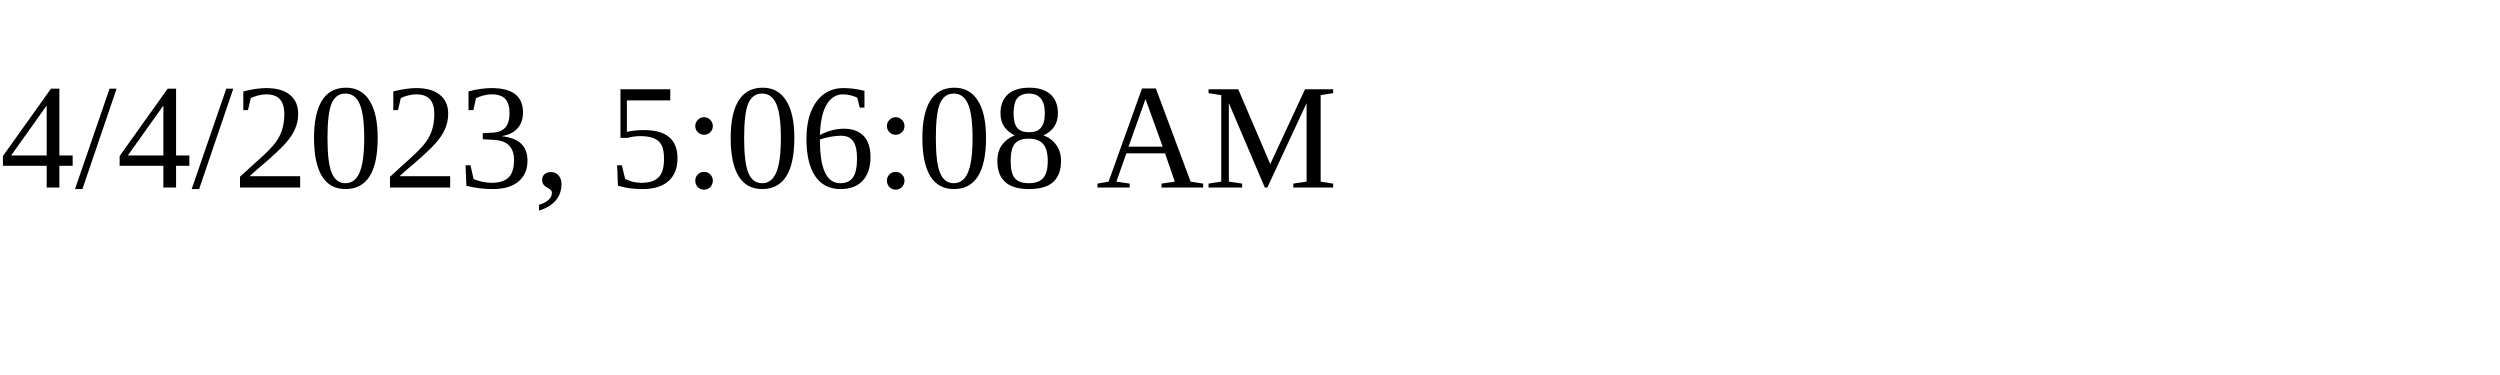
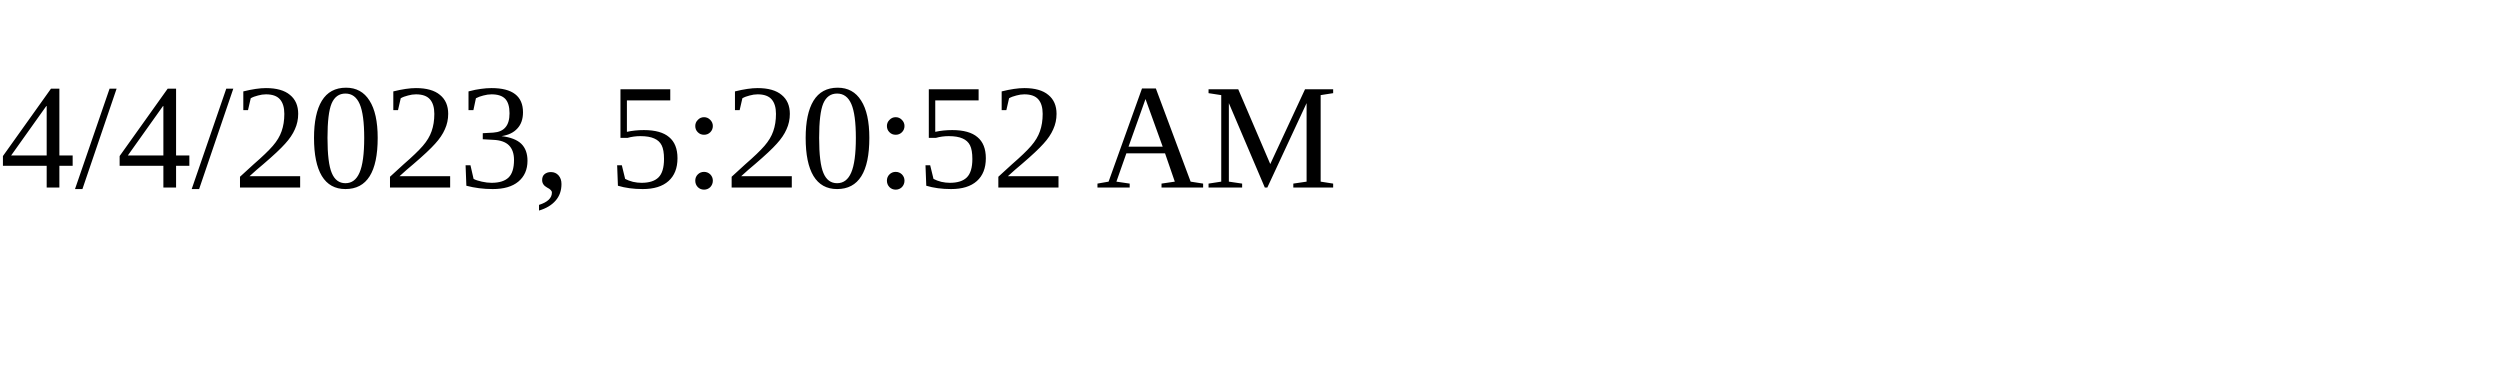
<svg xmlns="http://www.w3.org/2000/svg" height="30" width="200">
-   <text x="0" y="15">4/4/2023, 5:06:08 AM</text>
+   <text x="0" y="15">4/4/2023, 5:20:52 AM</text>
</svg>
